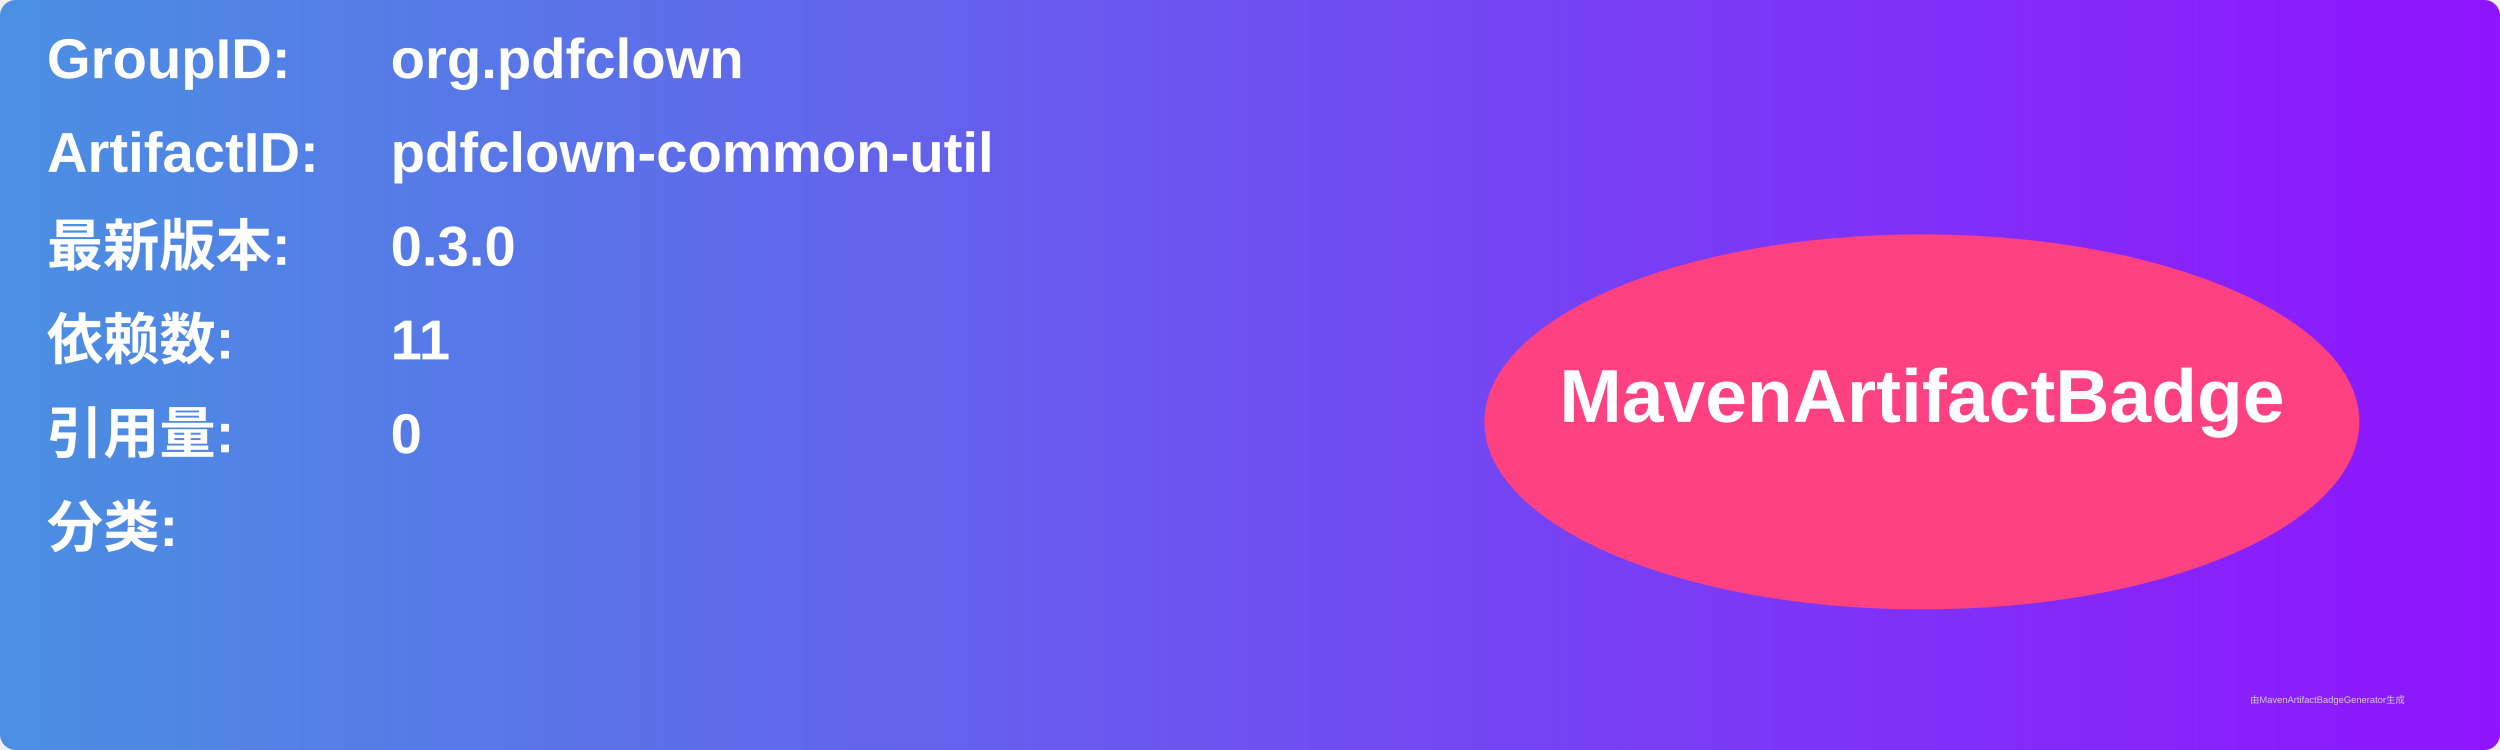
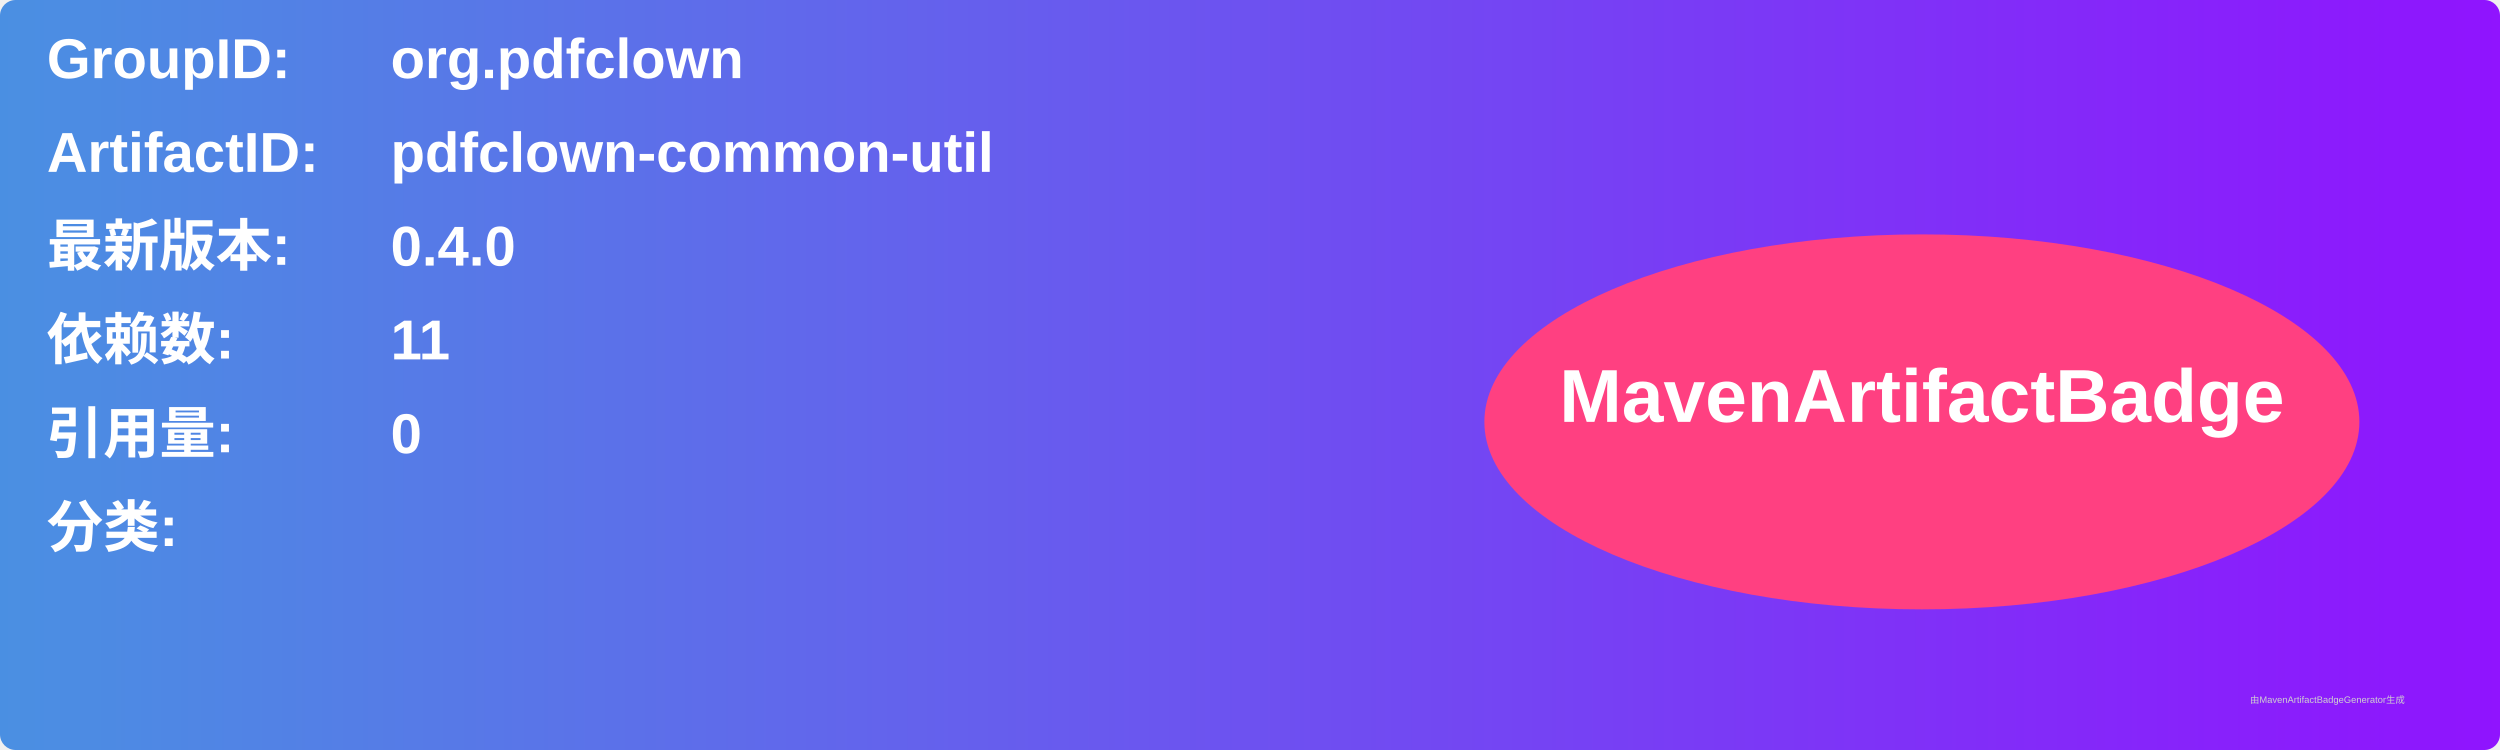
<svg xmlns="http://www.w3.org/2000/svg" width="800" height="240" viewBox="0 0 800 240">
  <linearGradient id="grad" x1="0%" y1="0%" x2="100%" y2="0%">
    <stop offset="0%" stop-color="#4a90e2" />
    <stop offset="100%" stop-color="#9013fe" />
  </linearGradient>
  <rect width="100%" height="100%" rx="5" ry="5" fill="url(#grad)" />
  <g transform="translate(15, 15)">
    <text x="0" y="10" font-family="Arial" font-size="18" fill="white" font-weight="bold" width="260">GroupID:</text>
    <text x="110" y="10" font-family="Arial" font-size="18" fill="white" font-weight="bold" width="460">org.pdfclown</text>
    <text x="0" y="40" font-family="Arial" font-size="18" fill="white" font-weight="bold" width="260">ArtifactID:</text>
    <text x="110" y="40" font-family="Arial" font-size="18" fill="white" font-weight="bold" width="460">pdfclown-common-util</text>
    <text x="0" y="70" font-family="Arial" font-size="18" fill="white" font-weight="bold">最新版本:</text>
    <text x="110" y="70" font-family="Arial" font-size="18" fill="white" font-weight="bold">
-       <tspan font-weight="bold">0.3.0</tspan>
+       <tspan font-weight="bold">0.4.0</tspan>
    </text>
    <text x="0" y="100" font-family="Arial" font-size="18" fill="white" font-weight="bold">依赖数: </text>
    <text x="110" y="100" font-family="Arial" font-size="18" fill="white">
      <tspan font-weight="bold">11</tspan>
    </text>
    <text x="0" y="130" font-family="Arial" font-size="18" fill="white" font-weight="bold">引用量: </text>
    <text x="110" y="130" font-family="Arial" font-size="18" fill="white">
      <tspan font-weight="bold">0</tspan>
    </text>
    <text x="0" y="160" font-family="Arial" font-size="18" fill="white" font-weight="bold">分类:</text>
    <text x="10" y="190" font-family="Arial" font-size="10" fill="white">
      <tspan font-weight="bold" />
    </text>
    <ellipse cx="600" cy="120" rx="140" ry="60" fill="#ff4081" />
    <text x="600" y="120" text-anchor="middle" font-family="Arial" font-size="24" fill="white" font-weight="bold">MavenArtifactBadge</text>
  </g>
  <text x="720" y="225" font-family="Arial" font-size="3" fill="#d0d0d0">由MavenArtifactBadgeGenerator生成</text>
</svg>
